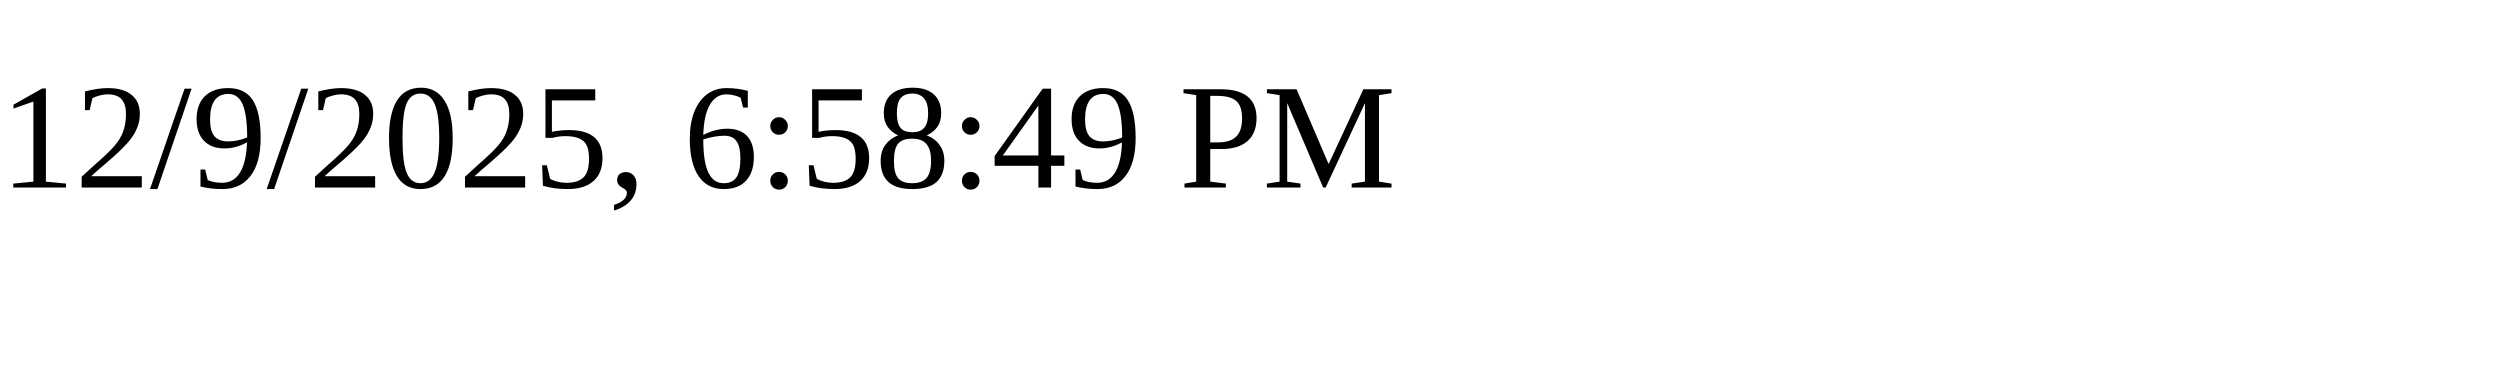
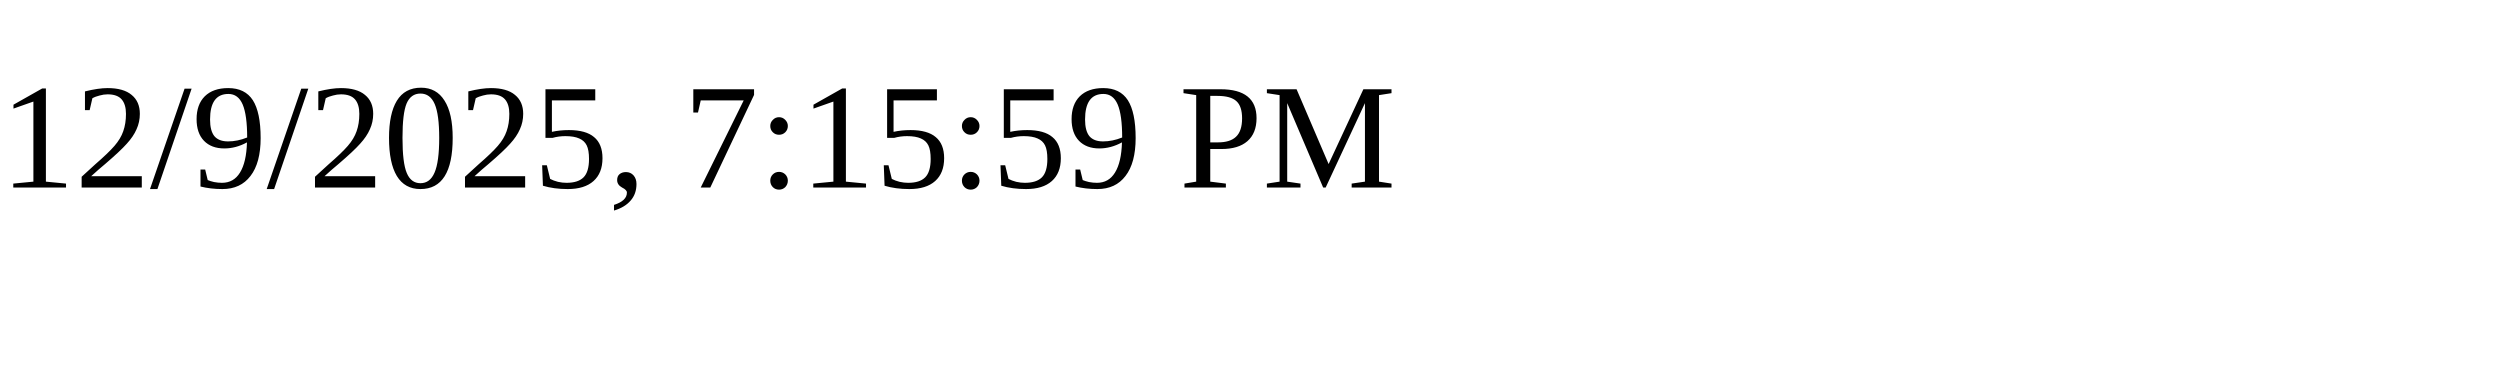
<svg xmlns="http://www.w3.org/2000/svg" height="30" width="200">
-   <text x="0" y="15">12/9/2025, 6:58:49 PM</text>
+   <text x="0" y="15">12/9/2025, 7:15:59 PM</text>
</svg>
